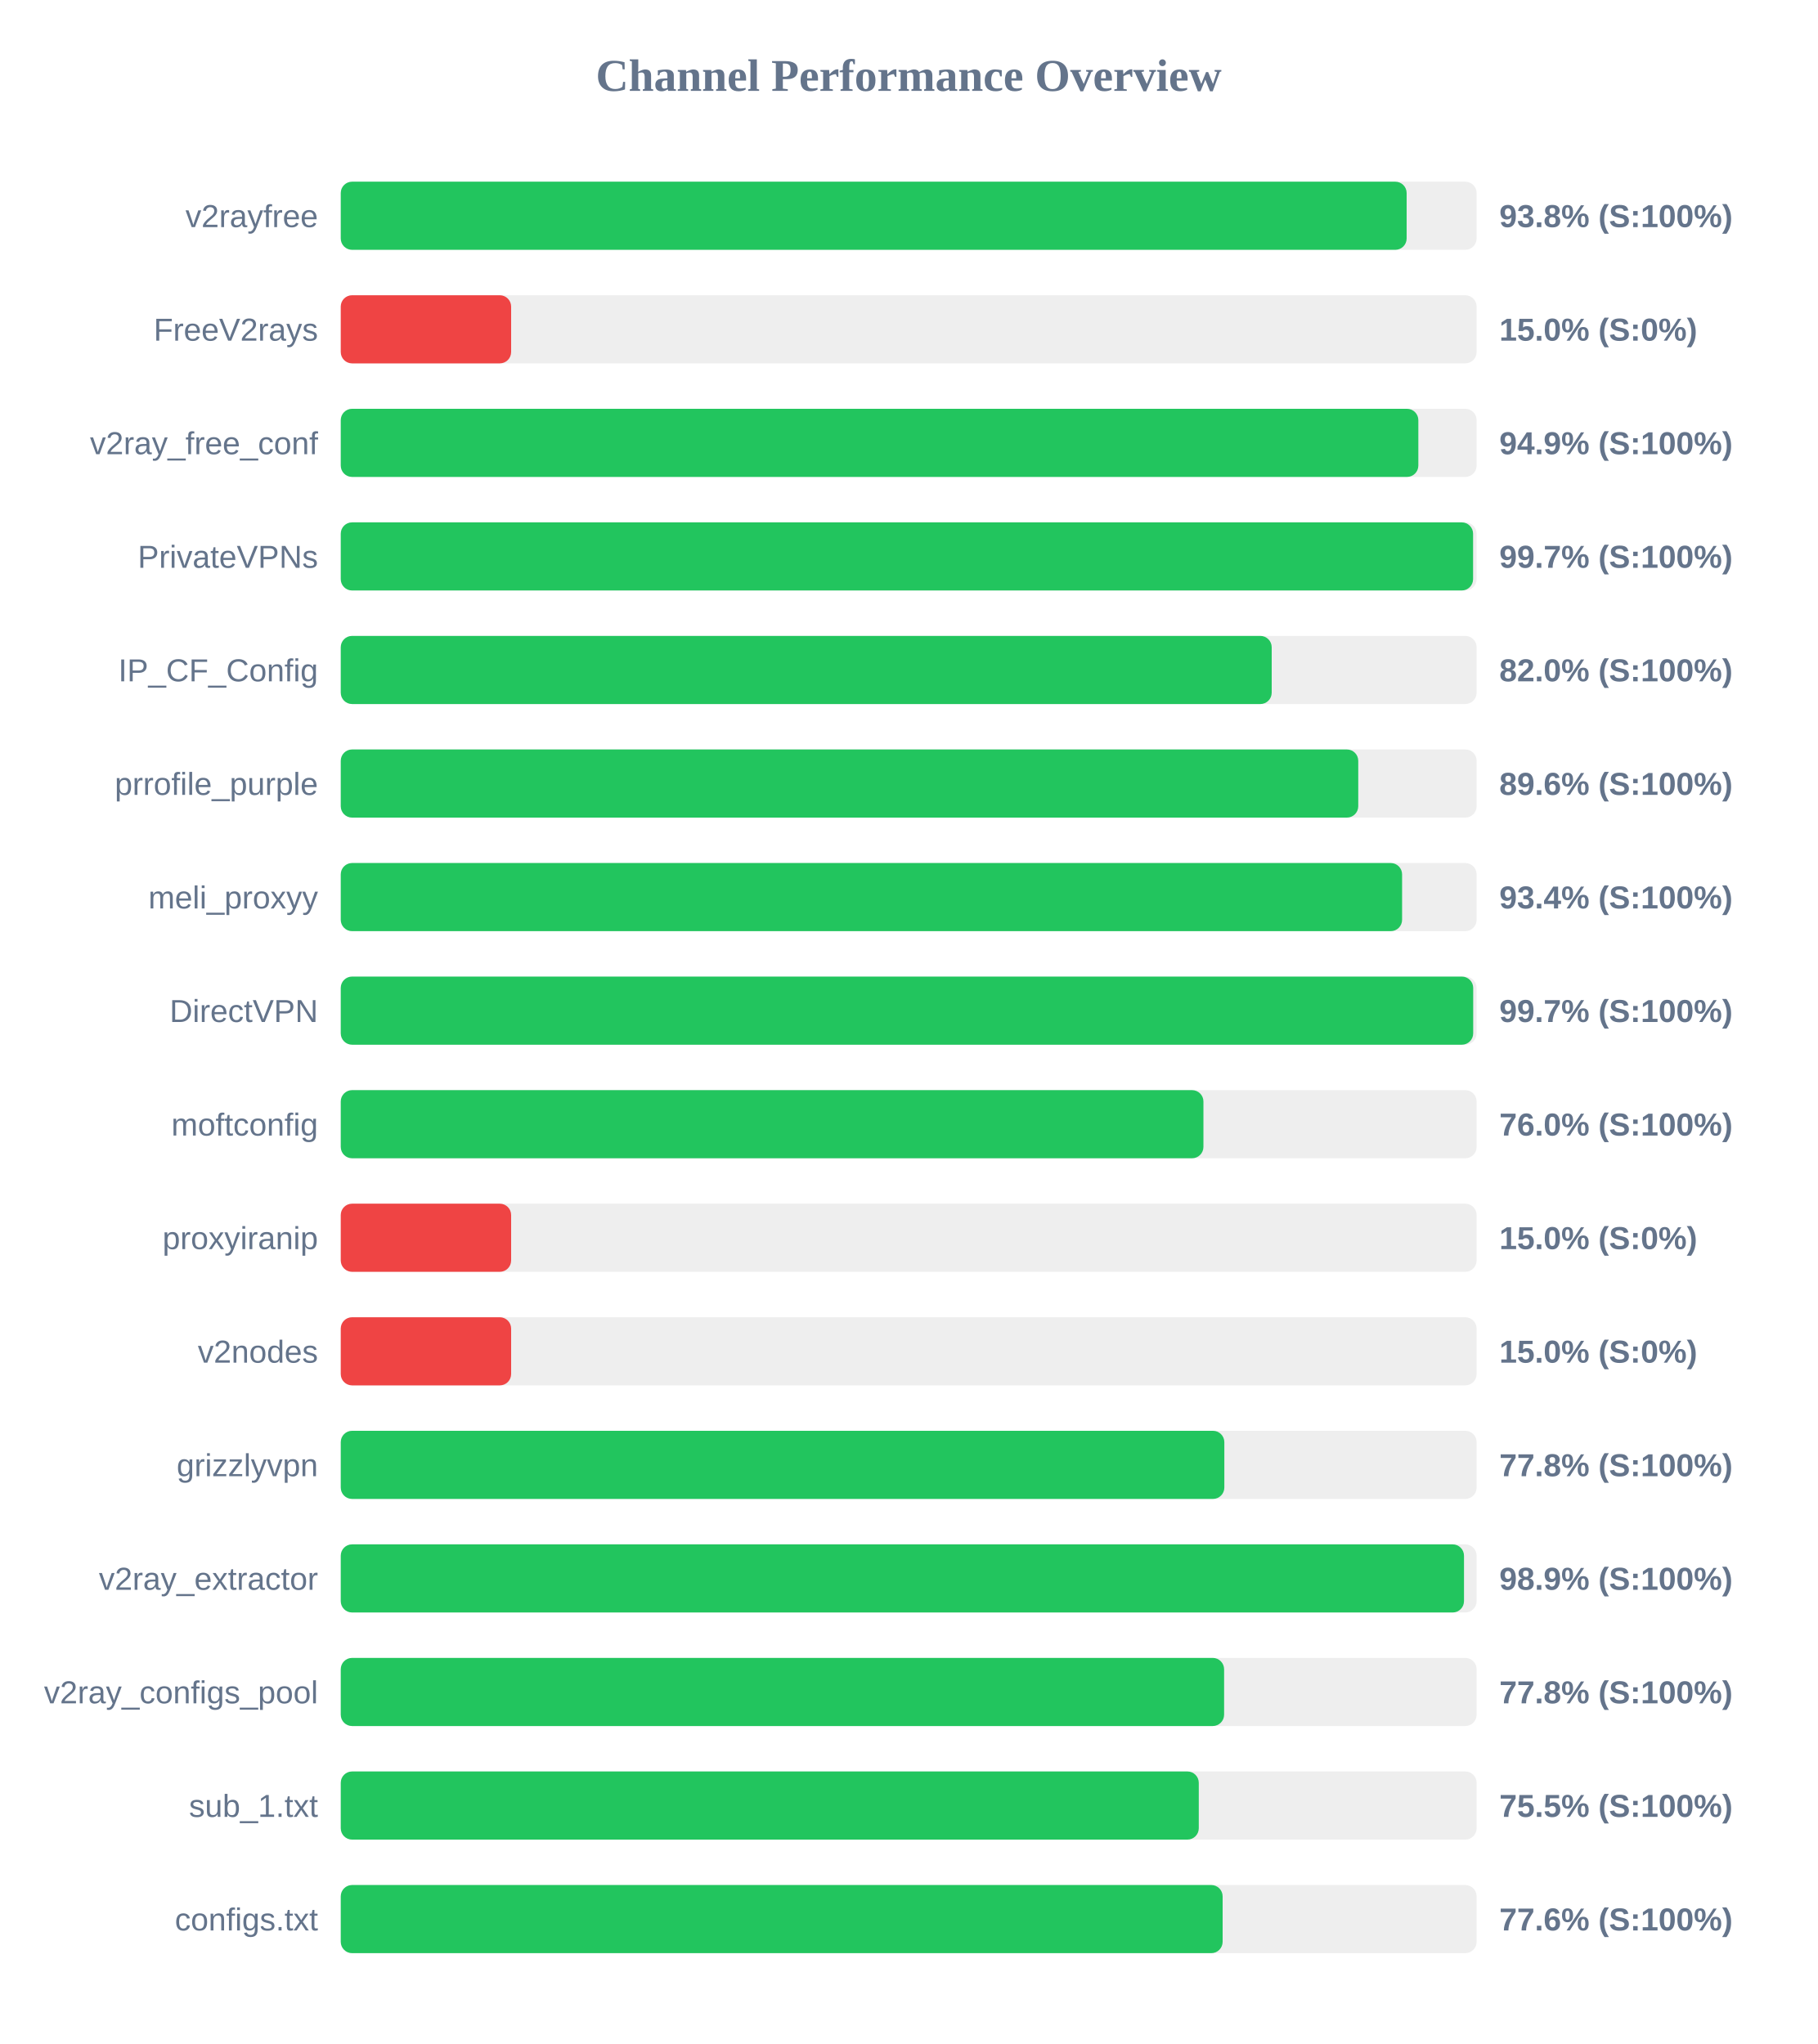
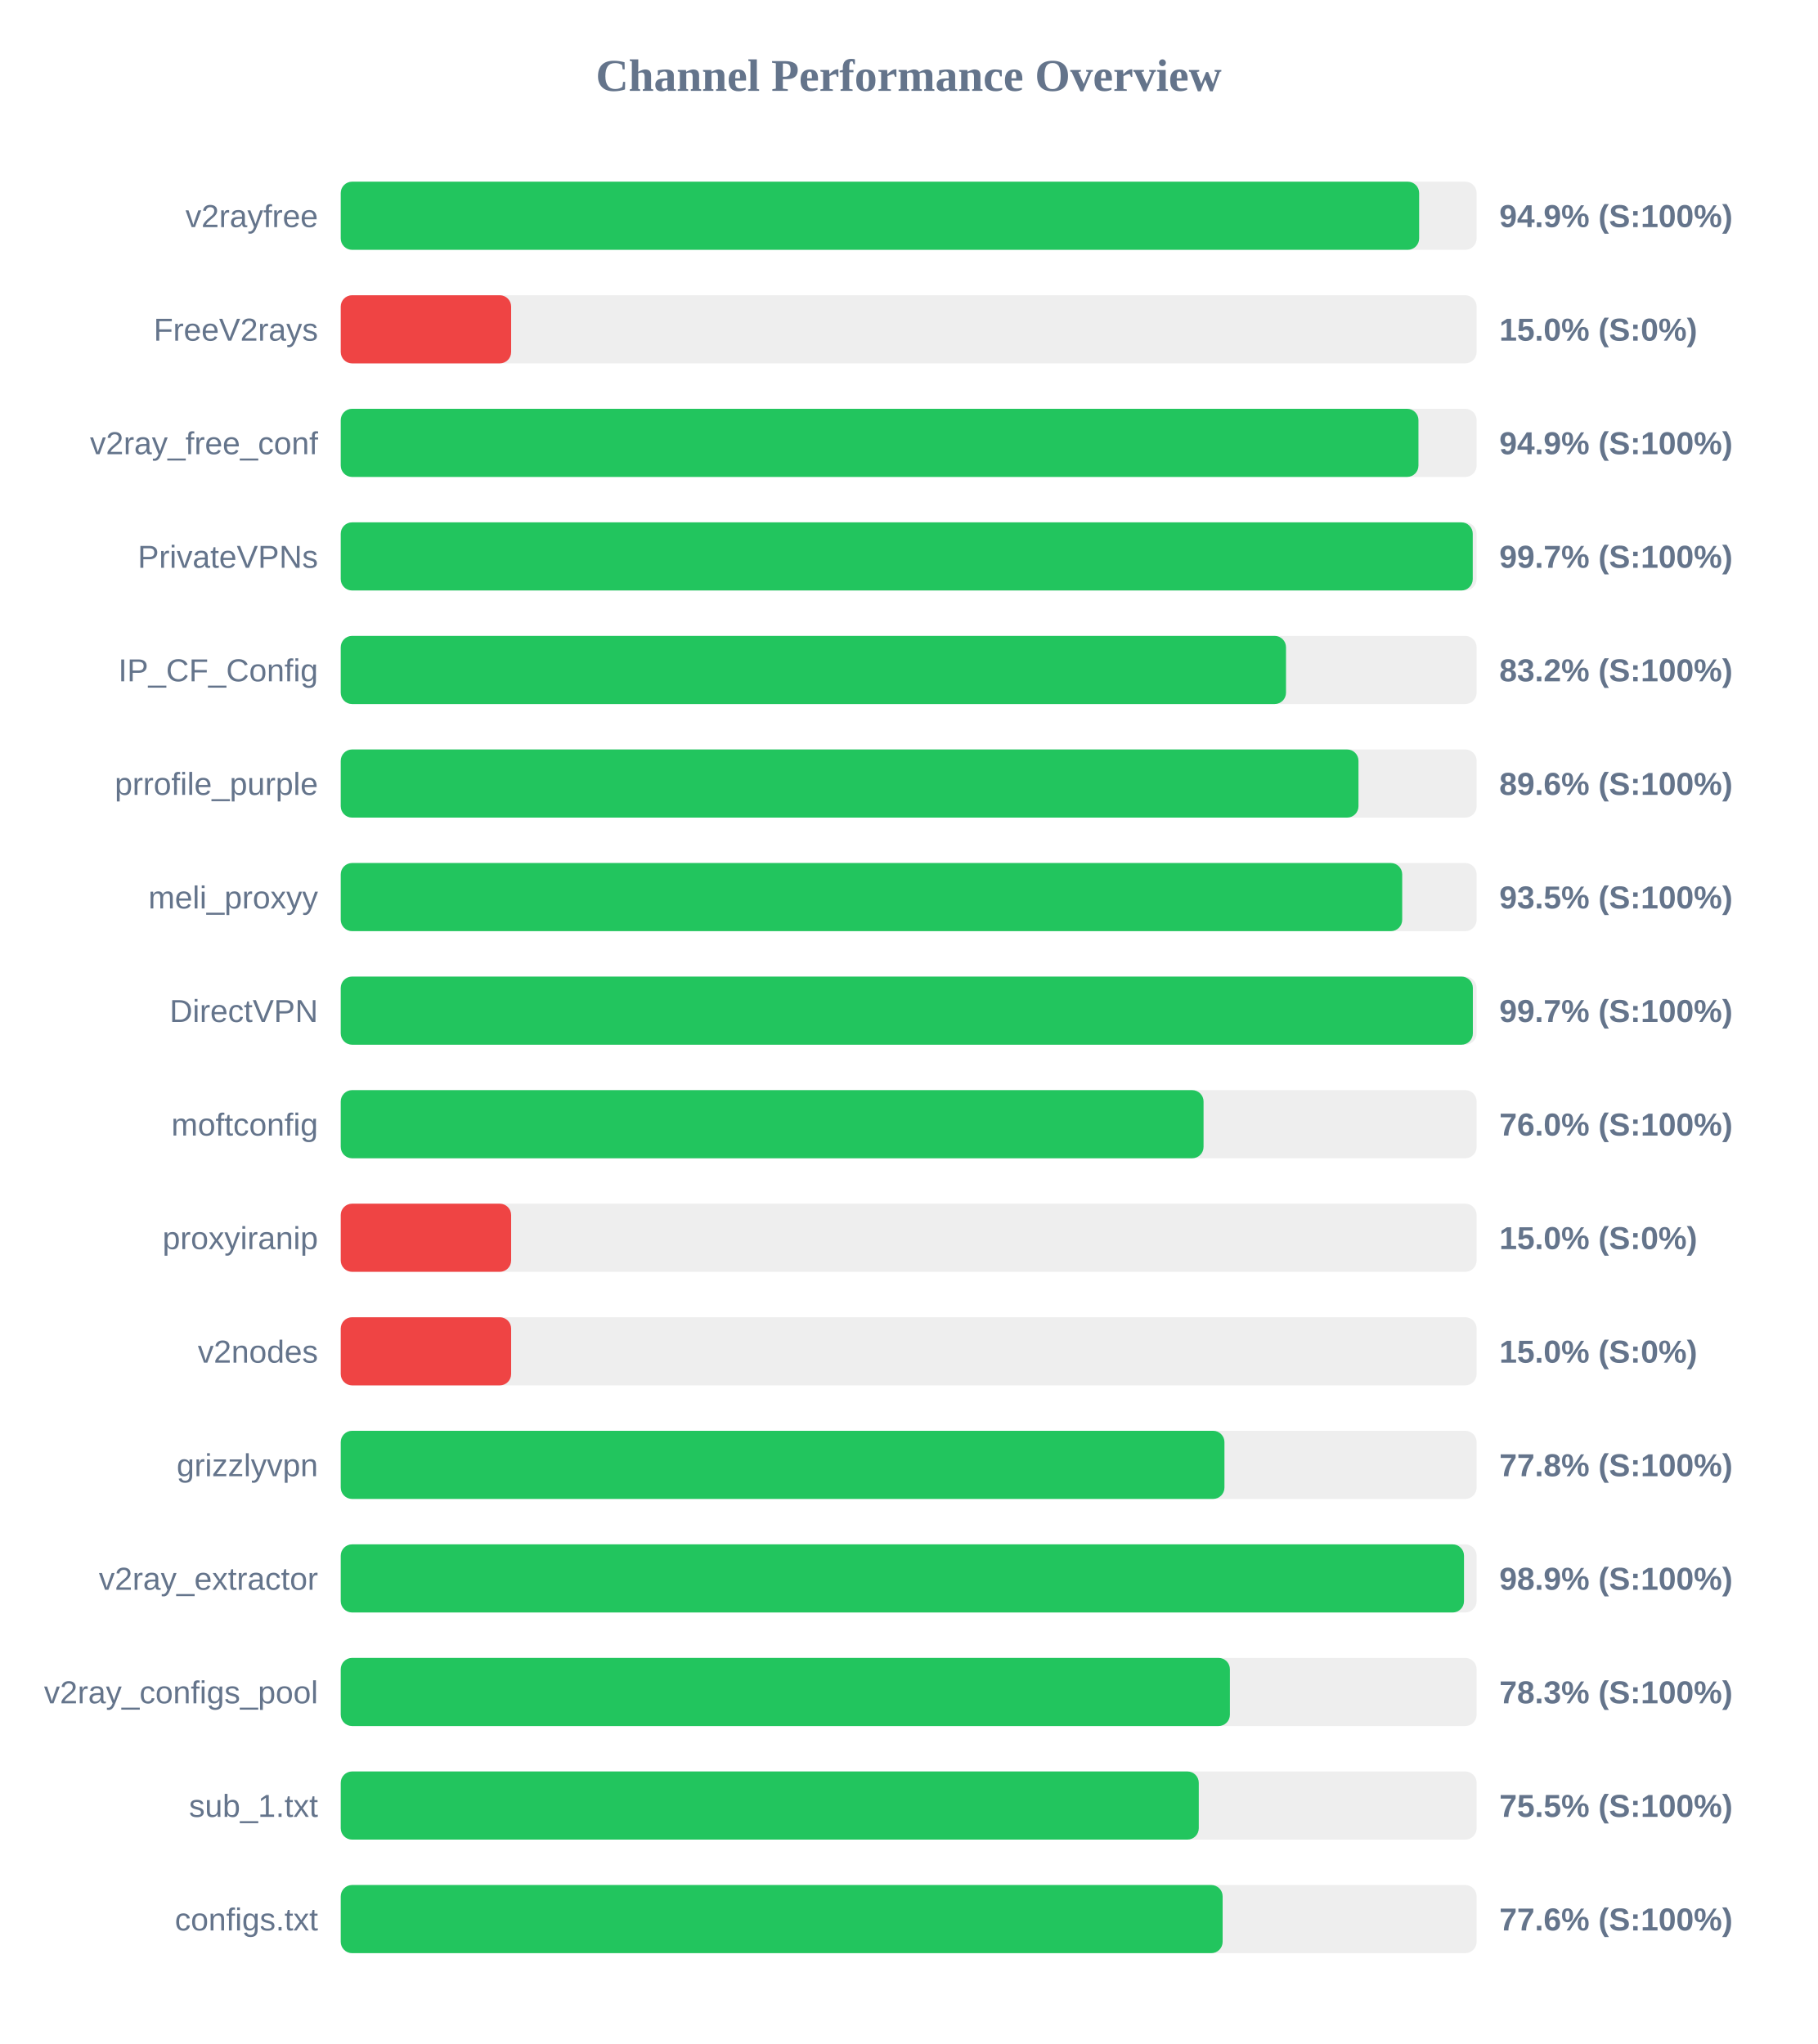
<svg xmlns="http://www.w3.org/2000/svg" width="800" height="900" version="1.1">
  <style>
        .row { font: 14px Arial; fill: #64748b; }
        .score { font: bold 14px Arial; fill: #64748b; }
    </style>
  <text x="400" y="40" text-anchor="middle" font-size="20px" font-weight="bold" fill="#64748b">Channel Performance Overview</text>
  <rect x="150" y="80" width="500" height="30" fill="#eee" rx="5" />
-   <rect x="150" y="80" width="469.2" height="30" fill="#22c55e" rx="5" />
+   <rect x="150" y="80" width="474.7" height="30" fill="#22c55e" rx="5" />
  <text x="140" y="100" text-anchor="end" class="row">v2rayfree</text>
-   <text x="660" y="100" text-anchor="start" class="score">93.8% (S:100%)</text>
+   <text x="660" y="100" text-anchor="start" class="score">94.9% (S:100%)</text>
  <rect x="150" y="130" width="500" height="30" fill="#eee" rx="5" />
  <rect x="150" y="130" width="75.0" height="30" fill="#ef4444" rx="5" />
  <text x="140" y="150" text-anchor="end" class="row">FreeV2rays</text>
  <text x="660" y="150" text-anchor="start" class="score">15.0% (S:0%)</text>
  <rect x="150" y="180" width="500" height="30" fill="#eee" rx="5" />
-   <rect x="150" y="180" width="474.35" height="30" fill="#22c55e" rx="5" />
+   <rect x="150" y="180" width="474.4" height="30" fill="#22c55e" rx="5" />
  <text x="140" y="200" text-anchor="end" class="row">v2ray_free_conf</text>
  <text x="660" y="200" text-anchor="start" class="score">94.9% (S:100%)</text>
  <rect x="150" y="230" width="500" height="30" fill="#eee" rx="5" />
-   <rect x="150" y="230" width="498.45" height="30" fill="#22c55e" rx="5" />
+   <rect x="150" y="230" width="498.3" height="30" fill="#22c55e" rx="5" />
  <text x="140" y="250" text-anchor="end" class="row">PrivateVPNs</text>
  <text x="660" y="250" text-anchor="start" class="score">99.7% (S:100%)</text>
  <rect x="150" y="280" width="500" height="30" fill="#eee" rx="5" />
-   <rect x="150" y="280" width="409.8" height="30" fill="#22c55e" rx="5" />
+   <rect x="150" y="280" width="416.1" height="30" fill="#22c55e" rx="5" />
  <text x="140" y="300" text-anchor="end" class="row">IP_CF_Config</text>
-   <text x="660" y="300" text-anchor="start" class="score">82.0% (S:100%)</text>
+   <text x="660" y="300" text-anchor="start" class="score">83.2% (S:100%)</text>
  <rect x="150" y="330" width="500" height="30" fill="#eee" rx="5" />
-   <rect x="150" y="330" width="447.9" height="30" fill="#22c55e" rx="5" />
+   <rect x="150" y="330" width="448.0" height="30" fill="#22c55e" rx="5" />
  <text x="140" y="350" text-anchor="end" class="row">prrofile_purple</text>
  <text x="660" y="350" text-anchor="start" class="score">89.6% (S:100%)</text>
  <rect x="150" y="380" width="500" height="30" fill="#eee" rx="5" />
-   <rect x="150" y="380" width="467.2" height="30" fill="#22c55e" rx="5" />
+   <rect x="150" y="380" width="467.25" height="30" fill="#22c55e" rx="5" />
  <text x="140" y="400" text-anchor="end" class="row">meli_proxyy</text>
-   <text x="660" y="400" text-anchor="start" class="score">93.4% (S:100%)</text>
+   <text x="660" y="400" text-anchor="start" class="score">93.5% (S:100%)</text>
  <rect x="150" y="430" width="500" height="30" fill="#eee" rx="5" />
-   <rect x="150" y="430" width="498.5" height="30" fill="#22c55e" rx="5" />
+   <rect x="150" y="430" width="498.35" height="30" fill="#22c55e" rx="5" />
  <text x="140" y="450" text-anchor="end" class="row">DirectVPN</text>
  <text x="660" y="450" text-anchor="start" class="score">99.7% (S:100%)</text>
  <rect x="150" y="480" width="500" height="30" fill="#eee" rx="5" />
-   <rect x="150" y="480" width="379.75" height="30" fill="#22c55e" rx="5" />
+   <rect x="150" y="480" width="379.8" height="30" fill="#22c55e" rx="5" />
  <text x="140" y="500" text-anchor="end" class="row">moftconfig</text>
  <text x="660" y="500" text-anchor="start" class="score">76.0% (S:100%)</text>
  <rect x="150" y="530" width="500" height="30" fill="#eee" rx="5" />
  <rect x="150" y="530" width="75.0" height="30" fill="#ef4444" rx="5" />
  <text x="140" y="550" text-anchor="end" class="row">proxyiranip</text>
  <text x="660" y="550" text-anchor="start" class="score">15.0% (S:0%)</text>
  <rect x="150" y="580" width="500" height="30" fill="#eee" rx="5" />
  <rect x="150" y="580" width="75.0" height="30" fill="#ef4444" rx="5" />
  <text x="140" y="600" text-anchor="end" class="row">v2nodes</text>
  <text x="660" y="600" text-anchor="start" class="score">15.0% (S:0%)</text>
  <rect x="150" y="630" width="500" height="30" fill="#eee" rx="5" />
-   <rect x="150" y="630" width="388.95" height="30" fill="#22c55e" rx="5" />
+   <rect x="150" y="630" width="389.0" height="30" fill="#22c55e" rx="5" />
  <text x="140" y="650" text-anchor="end" class="row">grizzlyvpn</text>
  <text x="660" y="650" text-anchor="start" class="score">77.8% (S:100%)</text>
  <rect x="150" y="680" width="500" height="30" fill="#eee" rx="5" />
  <rect x="150" y="680" width="494.45" height="30" fill="#22c55e" rx="5" />
  <text x="140" y="700" text-anchor="end" class="row">v2ray_extractor</text>
  <text x="660" y="700" text-anchor="start" class="score">98.9% (S:100%)</text>
  <rect x="150" y="730" width="500" height="30" fill="#eee" rx="5" />
-   <rect x="150" y="730" width="388.85" height="30" fill="#22c55e" rx="5" />
+   <rect x="150" y="730" width="391.4" height="30" fill="#22c55e" rx="5" />
  <text x="140" y="750" text-anchor="end" class="row">v2ray_configs_pool</text>
-   <text x="660" y="750" text-anchor="start" class="score">77.8% (S:100%)</text>
+   <text x="660" y="750" text-anchor="start" class="score">78.3% (S:100%)</text>
  <rect x="150" y="780" width="500" height="30" fill="#eee" rx="5" />
  <rect x="150" y="780" width="377.7" height="30" fill="#22c55e" rx="5" />
  <text x="140" y="800" text-anchor="end" class="row">sub_1.txt</text>
  <text x="660" y="800" text-anchor="start" class="score">75.5% (S:100%)</text>
  <rect x="150" y="830" width="500" height="30" fill="#eee" rx="5" />
  <rect x="150" y="830" width="388.2" height="30" fill="#22c55e" rx="5" />
  <text x="140" y="850" text-anchor="end" class="row">configs.txt</text>
  <text x="660" y="850" text-anchor="start" class="score">77.6% (S:100%)</text>
</svg>
